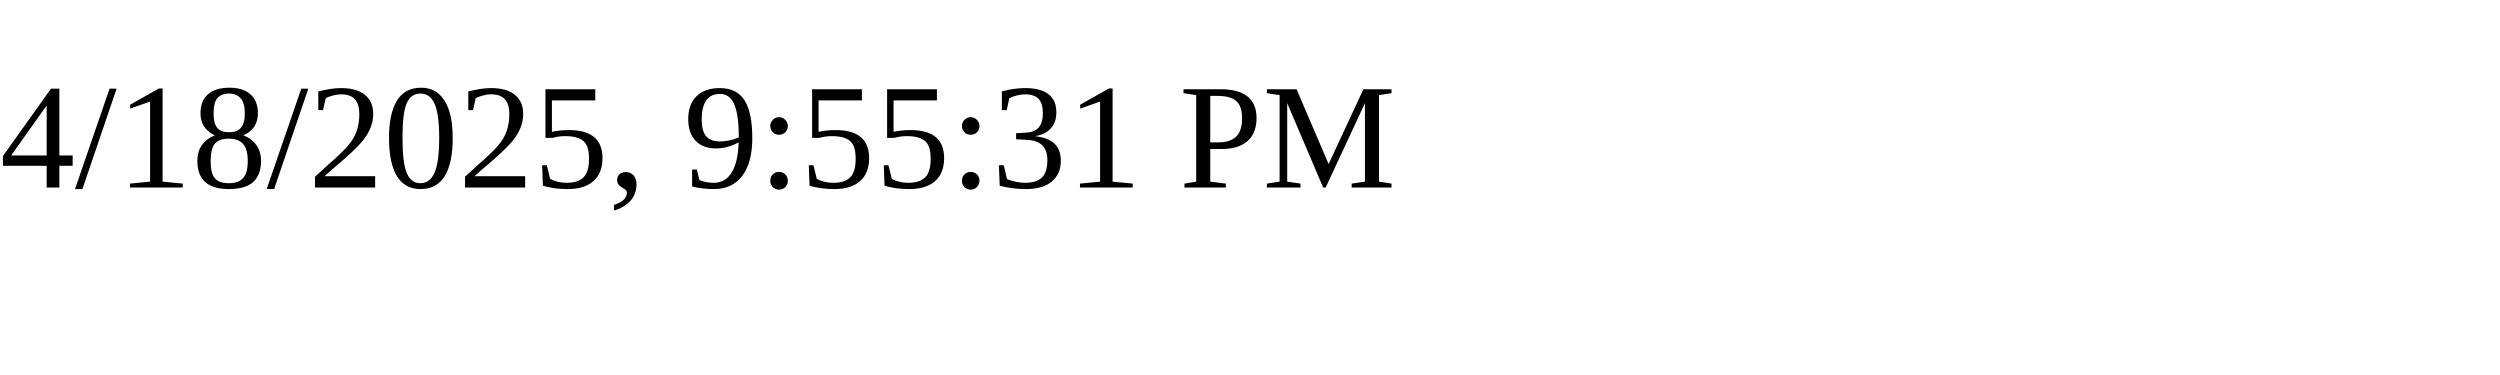
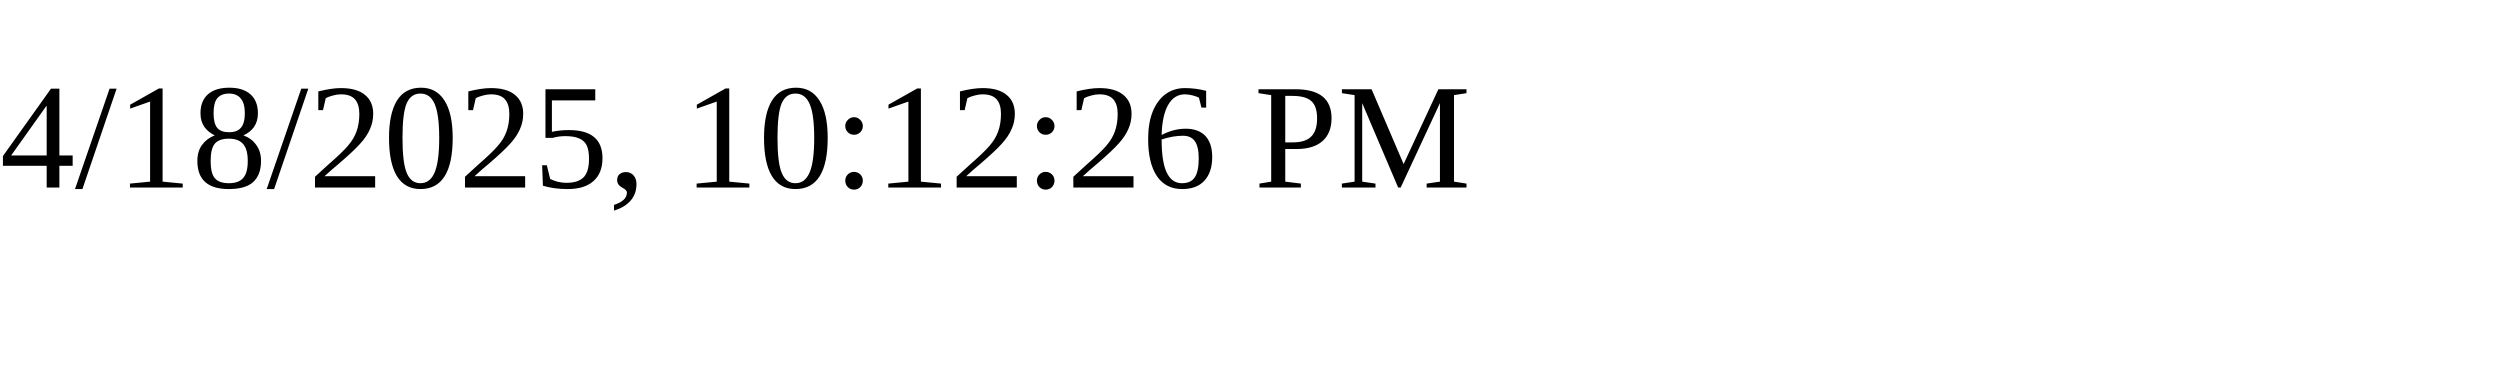
<svg xmlns="http://www.w3.org/2000/svg" height="30" width="200">
-   <text x="0" y="15">4/18/2025, 9:55:31 PM</text>
+   <text x="0" y="15">4/18/2025, 10:12:26 PM</text>
</svg>
